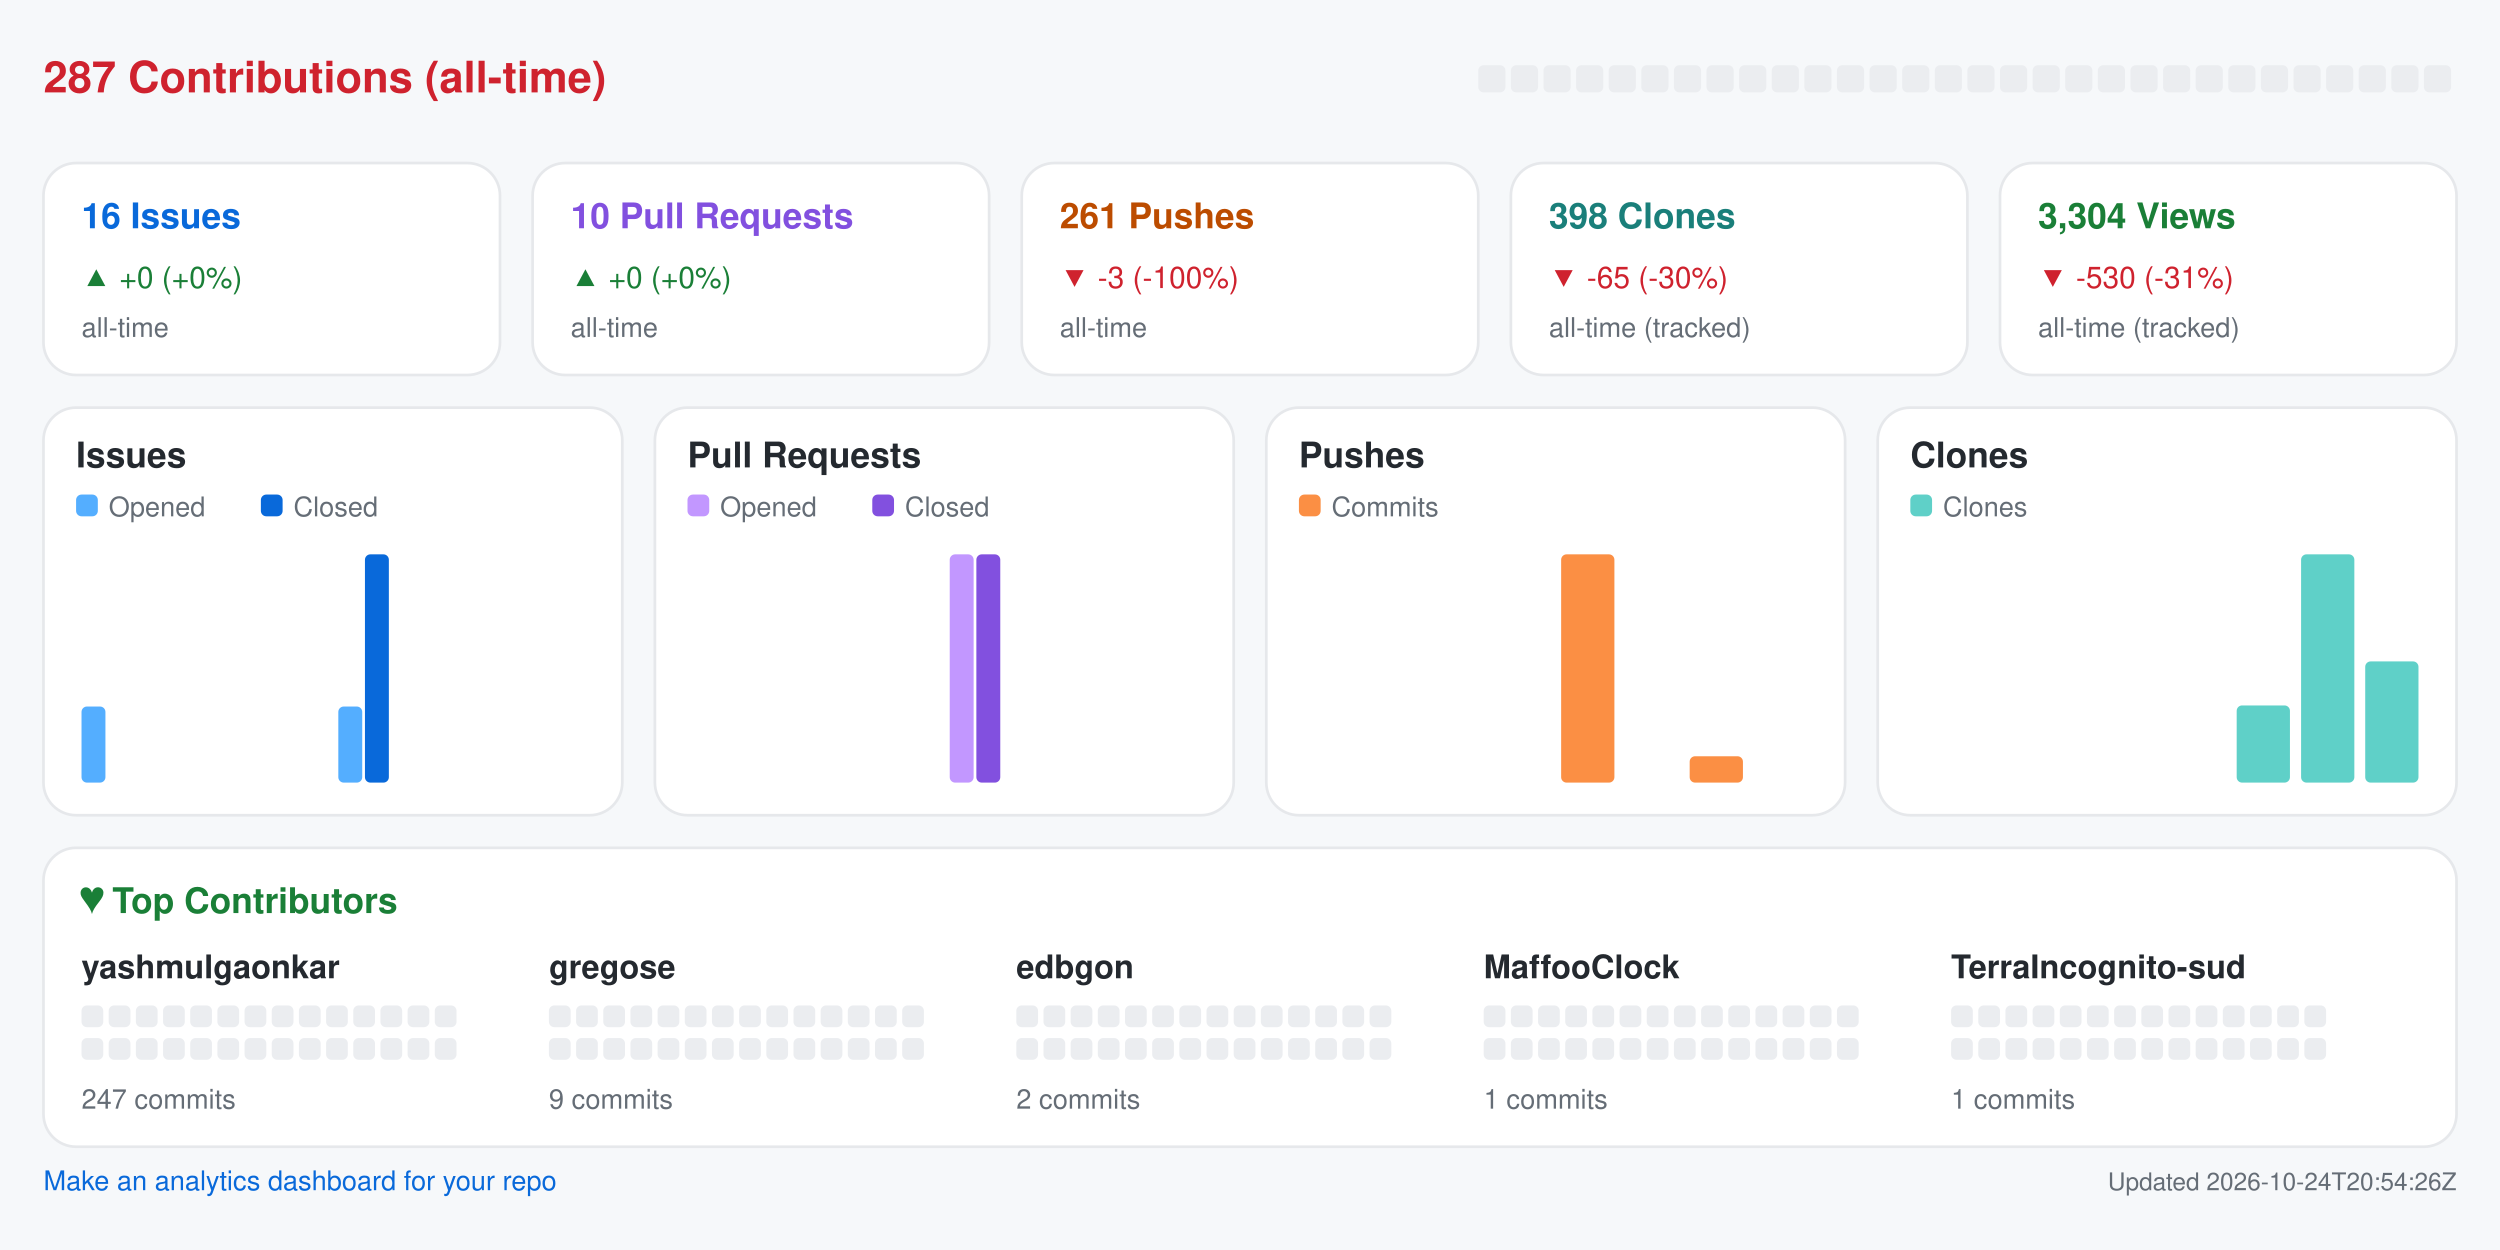
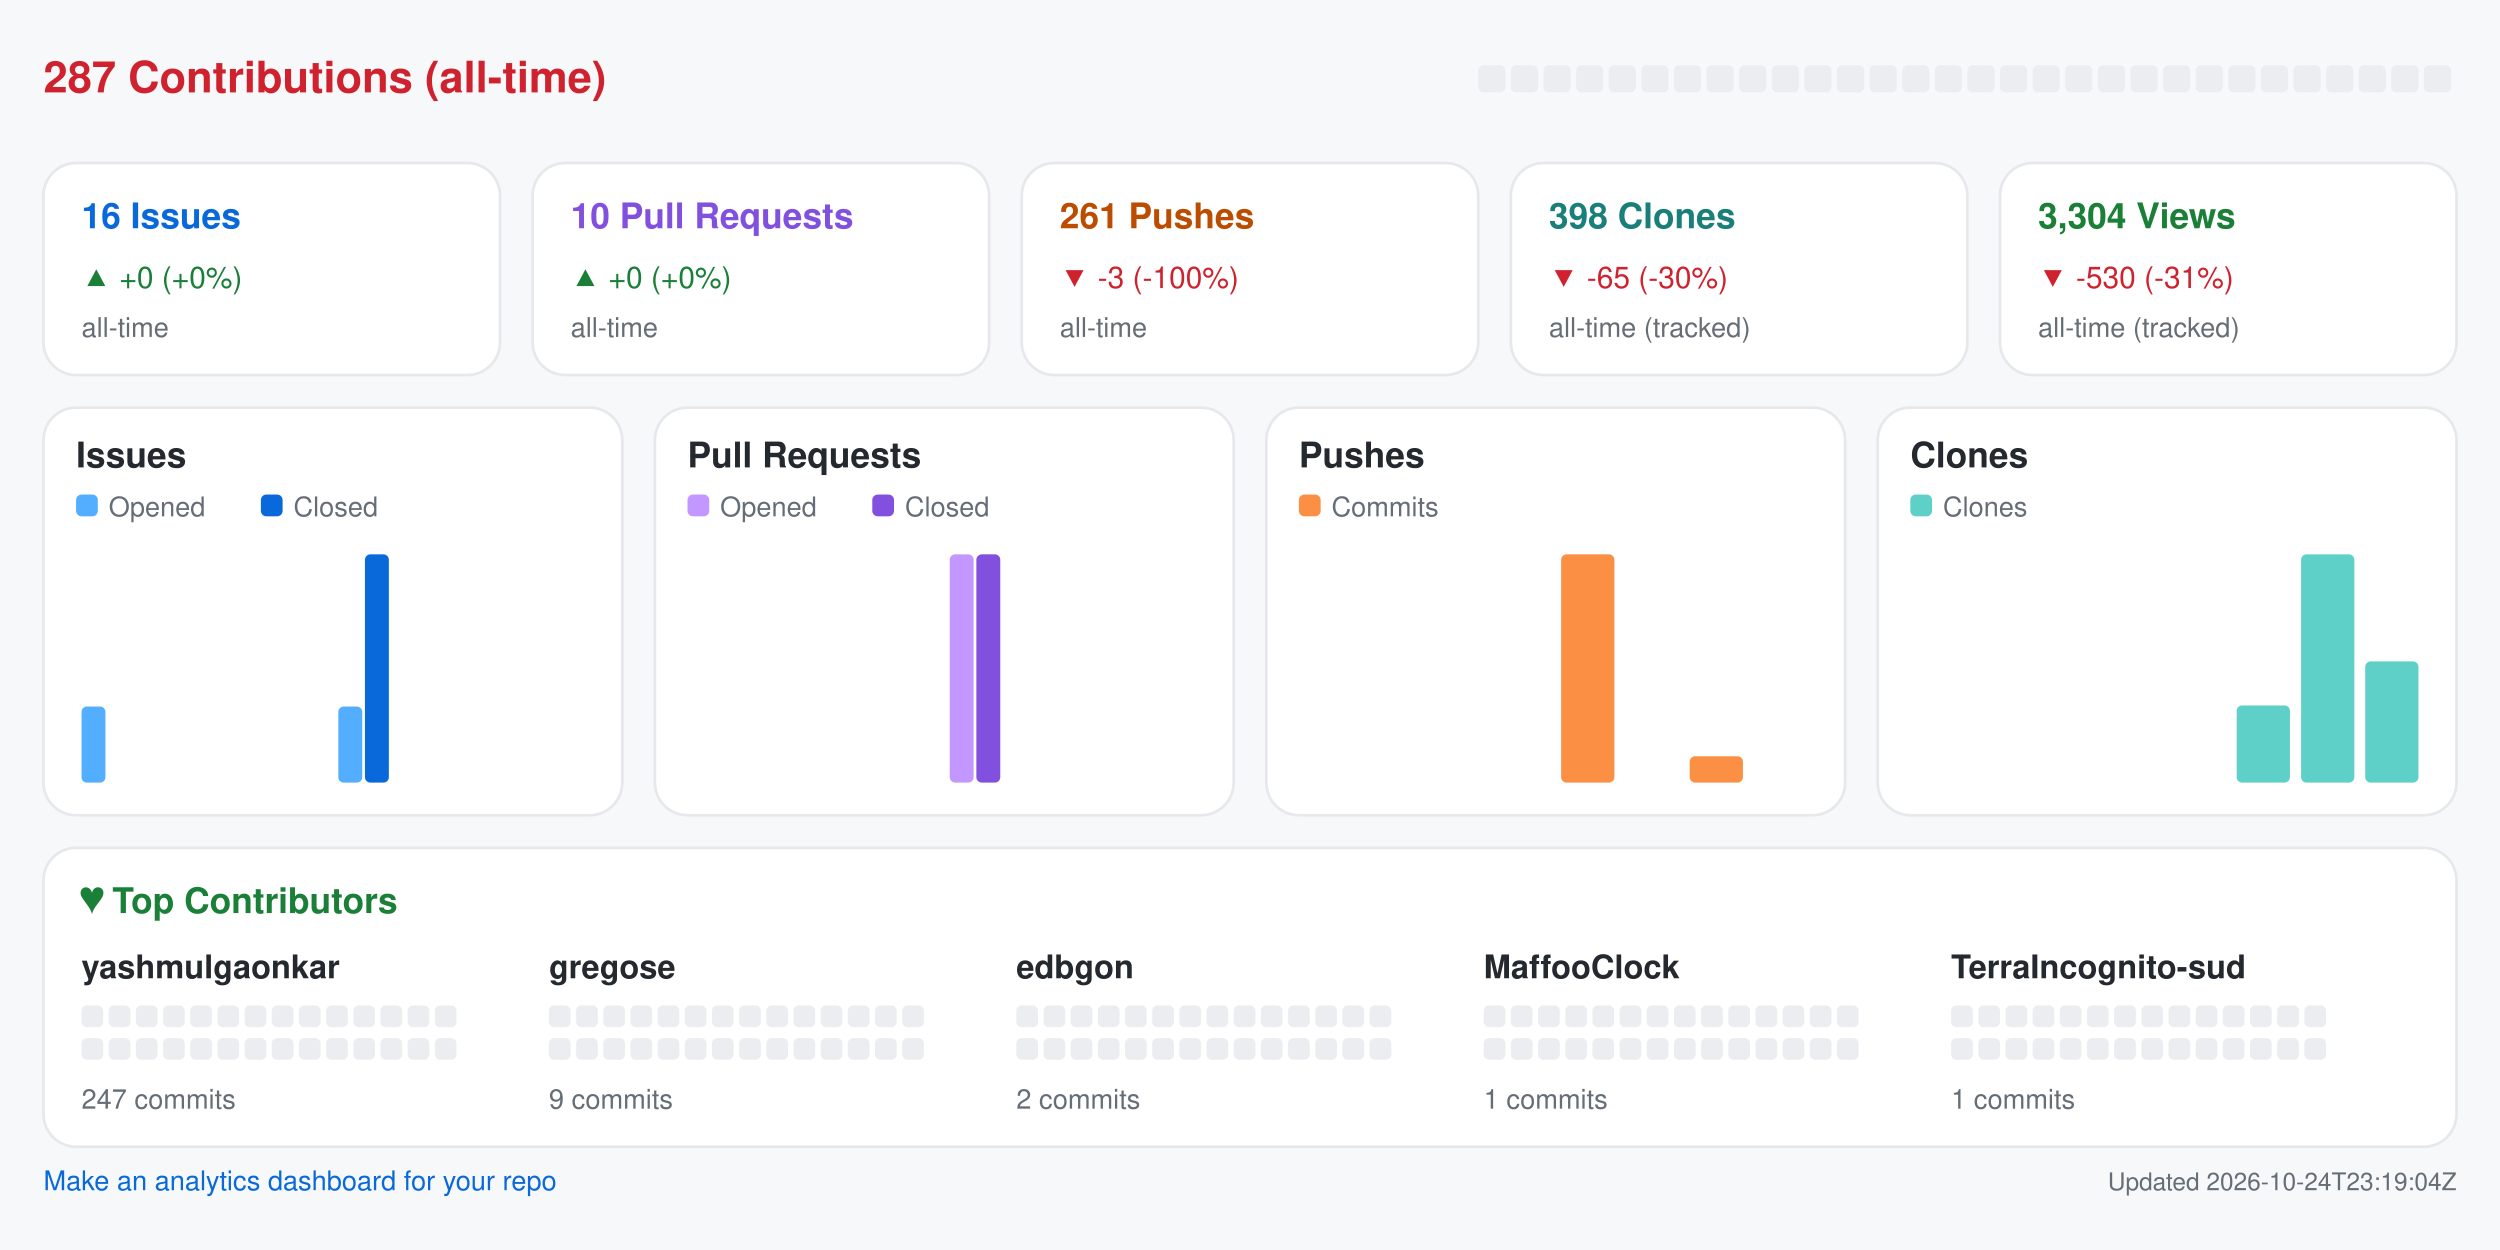
<svg xmlns="http://www.w3.org/2000/svg" width="920" height="460" viewBox="0 0 920 460" role="img" aria-label="Repository analytics for yashmulgaonkar/halo">
  <rect x="0.0" y="0.0" width="920.0" height="460.0" rx="0" fill="#f6f8fa" />
  <text x="16.0" y="34.0" fill="#cf222e" font-size="16" font-family="-apple-system,BlinkMacSystemFont,Segoe UI,Helvetica,Arial,sans-serif" font-weight="600" text-anchor="start">287 Contributions (all-time)</text>
  <rect x="544.0" y="24.0" width="10.0" height="10.0" rx="2" fill="#ebedf0" />
  <rect x="556.0" y="24.0" width="10.0" height="10.0" rx="2" fill="#ebedf0" />
  <rect x="568.0" y="24.0" width="10.0" height="10.0" rx="2" fill="#ebedf0" />
  <rect x="580.0" y="24.0" width="10.0" height="10.0" rx="2" fill="#ebedf0" />
  <rect x="592.0" y="24.0" width="10.0" height="10.0" rx="2" fill="#ebedf0" />
  <rect x="604.0" y="24.0" width="10.0" height="10.0" rx="2" fill="#ebedf0" />
  <rect x="616.0" y="24.0" width="10.0" height="10.0" rx="2" fill="#ebedf0" />
  <rect x="628.0" y="24.0" width="10.0" height="10.0" rx="2" fill="#ebedf0" />
  <rect x="640.0" y="24.0" width="10.0" height="10.0" rx="2" fill="#ebedf0" />
  <rect x="652.0" y="24.0" width="10.0" height="10.0" rx="2" fill="#ebedf0" />
  <rect x="664.0" y="24.0" width="10.0" height="10.0" rx="2" fill="#ebedf0" />
  <rect x="676.0" y="24.0" width="10.0" height="10.0" rx="2" fill="#ebedf0" />
  <rect x="688.0" y="24.0" width="10.0" height="10.0" rx="2" fill="#ebedf0" />
  <rect x="700.0" y="24.0" width="10.0" height="10.0" rx="2" fill="#ebedf0" />
  <rect x="712.0" y="24.0" width="10.0" height="10.0" rx="2" fill="#ebedf0" />
  <rect x="724.0" y="24.0" width="10.0" height="10.0" rx="2" fill="#ebedf0" />
  <rect x="736.0" y="24.0" width="10.0" height="10.0" rx="2" fill="#ebedf0" />
  <rect x="748.0" y="24.0" width="10.0" height="10.0" rx="2" fill="#ebedf0" />
  <rect x="760.0" y="24.0" width="10.0" height="10.0" rx="2" fill="#ebedf0" />
  <rect x="772.0" y="24.0" width="10.0" height="10.0" rx="2" fill="#ebedf0" />
  <rect x="784.0" y="24.0" width="10.0" height="10.0" rx="2" fill="#ebedf0" />
  <rect x="796.0" y="24.0" width="10.0" height="10.0" rx="2" fill="#ebedf0" />
  <rect x="808.0" y="24.0" width="10.0" height="10.0" rx="2" fill="#ebedf0" />
  <rect x="820.0" y="24.0" width="10.0" height="10.0" rx="2" fill="#ebedf0" />
  <rect x="832.0" y="24.0" width="10.0" height="10.0" rx="2" fill="#ebedf0" />
  <rect x="844.0" y="24.0" width="10.0" height="10.0" rx="2" fill="#ebedf0" />
  <rect x="856.0" y="24.0" width="10.0" height="10.0" rx="2" fill="#ebedf0" />
  <rect x="868.0" y="24.0" width="10.0" height="10.0" rx="2" fill="#ebedf0" />
  <rect x="880.0" y="24.0" width="10.0" height="10.0" rx="2" fill="#ebedf0" />
  <rect x="892.0" y="24.0" width="10.0" height="10.0" rx="2" fill="#ebedf0" />
  <rect x="16.0" y="60.0" width="168.0" height="78.0" rx="12" fill="#ffffff" stroke="#e6e8eb" />
  <text x="30.0" y="84.0" fill="#0969da" font-size="13" font-family="-apple-system,BlinkMacSystemFont,Segoe UI,Helvetica,Arial,sans-serif" font-weight="600" text-anchor="start">16 Issues</text>
  <text x="30.0" y="106.0" fill="#1a7f37" font-size="11" font-family="-apple-system,BlinkMacSystemFont,Segoe UI,Helvetica,Arial,sans-serif" font-weight="400" text-anchor="start">▲ +0 (+0%)</text>
  <text x="30.0" y="124.0" fill="#656d76" font-size="10" font-family="-apple-system,BlinkMacSystemFont,Segoe UI,Helvetica,Arial,sans-serif" font-weight="400" text-anchor="start">all-time</text>
  <rect x="196.0" y="60.0" width="168.0" height="78.0" rx="12" fill="#ffffff" stroke="#e6e8eb" />
  <text x="210.0" y="84.0" fill="#8250df" font-size="13" font-family="-apple-system,BlinkMacSystemFont,Segoe UI,Helvetica,Arial,sans-serif" font-weight="600" text-anchor="start">10 Pull Requests</text>
  <text x="210.0" y="106.0" fill="#1a7f37" font-size="11" font-family="-apple-system,BlinkMacSystemFont,Segoe UI,Helvetica,Arial,sans-serif" font-weight="400" text-anchor="start">▲ +0 (+0%)</text>
  <text x="210.0" y="124.0" fill="#656d76" font-size="10" font-family="-apple-system,BlinkMacSystemFont,Segoe UI,Helvetica,Arial,sans-serif" font-weight="400" text-anchor="start">all-time</text>
  <rect x="376.0" y="60.0" width="168.0" height="78.0" rx="12" fill="#ffffff" stroke="#e6e8eb" />
  <text x="390.0" y="84.0" fill="#bc4c00" font-size="13" font-family="-apple-system,BlinkMacSystemFont,Segoe UI,Helvetica,Arial,sans-serif" font-weight="600" text-anchor="start">261 Pushes</text>
  <text x="390.0" y="106.0" fill="#cf222e" font-size="11" font-family="-apple-system,BlinkMacSystemFont,Segoe UI,Helvetica,Arial,sans-serif" font-weight="400" text-anchor="start">▼ -3 (-100%)</text>
  <text x="390.0" y="124.0" fill="#656d76" font-size="10" font-family="-apple-system,BlinkMacSystemFont,Segoe UI,Helvetica,Arial,sans-serif" font-weight="400" text-anchor="start">all-time</text>
  <rect x="556.0" y="60.0" width="168.0" height="78.0" rx="12" fill="#ffffff" stroke="#e6e8eb" />
  <text x="570.0" y="84.0" fill="#1a7f7a" font-size="13" font-family="-apple-system,BlinkMacSystemFont,Segoe UI,Helvetica,Arial,sans-serif" font-weight="600" text-anchor="start">398 Clones</text>
  <text x="570.0" y="106.0" fill="#cf222e" font-size="11" font-family="-apple-system,BlinkMacSystemFont,Segoe UI,Helvetica,Arial,sans-serif" font-weight="400" text-anchor="start">▼ -65 (-30%)</text>
  <text x="570.0" y="124.0" fill="#656d76" font-size="10" font-family="-apple-system,BlinkMacSystemFont,Segoe UI,Helvetica,Arial,sans-serif" font-weight="400" text-anchor="start">all-time (tracked)</text>
  <rect x="736.0" y="60.0" width="168.0" height="78.0" rx="12" fill="#ffffff" stroke="#e6e8eb" />
  <text x="750.0" y="84.0" fill="#1a7f37" font-size="13" font-family="-apple-system,BlinkMacSystemFont,Segoe UI,Helvetica,Arial,sans-serif" font-weight="600" text-anchor="start">3,304 Views</text>
  <text x="750.0" y="106.0" fill="#cf222e" font-size="11" font-family="-apple-system,BlinkMacSystemFont,Segoe UI,Helvetica,Arial,sans-serif" font-weight="400" text-anchor="start">▼ -530 (-31%)</text>
  <text x="750.0" y="124.0" fill="#656d76" font-size="10" font-family="-apple-system,BlinkMacSystemFont,Segoe UI,Helvetica,Arial,sans-serif" font-weight="400" text-anchor="start">all-time (tracked)</text>
  <rect x="16.0" y="150.0" width="213.0" height="150.0" rx="12" fill="#ffffff" stroke="#e6e8eb" />
  <text x="28.0" y="172.0" fill="#24292f" font-size="13" font-family="-apple-system,BlinkMacSystemFont,Segoe UI,Helvetica,Arial,sans-serif" font-weight="600" text-anchor="start">Issues</text>
  <rect x="28.0" y="182.0" width="8.0" height="8.0" rx="2" fill="#54aeff" />
  <text x="40.0" y="190.0" fill="#656d76" font-size="10" font-family="-apple-system,BlinkMacSystemFont,Segoe UI,Helvetica,Arial,sans-serif" font-weight="400" text-anchor="start">Opened</text>
  <rect x="96.0" y="182.0" width="8.0" height="8.0" rx="2" fill="#0969da" />
  <text x="108.0" y="190.0" fill="#656d76" font-size="10" font-family="-apple-system,BlinkMacSystemFont,Segoe UI,Helvetica,Arial,sans-serif" font-weight="400" text-anchor="start">Closed</text>
  <rect x="30.0" y="260.0" width="8.8" height="28.0" rx="2" fill="#54aeff" />
  <rect x="39.8" y="288.0" width="8.8" height="0.0" rx="2" fill="#0969da" />
  <rect x="53.6" y="288.0" width="8.8" height="0.0" rx="2" fill="#54aeff" />
  <rect x="63.4" y="288.0" width="8.8" height="0.0" rx="2" fill="#0969da" />
  <rect x="77.2" y="288.0" width="8.8" height="0.0" rx="2" fill="#54aeff" />
  <rect x="87.1" y="288.0" width="8.8" height="0.0" rx="2" fill="#0969da" />
  <rect x="100.9" y="288.0" width="8.8" height="0.0" rx="2" fill="#54aeff" />
  <rect x="110.7" y="288.0" width="8.8" height="0.0" rx="2" fill="#0969da" />
  <rect x="124.5" y="260.0" width="8.8" height="28.0" rx="2" fill="#54aeff" />
  <rect x="134.3" y="204.0" width="8.8" height="84.0" rx="2" fill="#0969da" />
  <rect x="148.1" y="288.0" width="8.8" height="0.0" rx="2" fill="#54aeff" />
  <rect x="157.9" y="288.0" width="8.8" height="0.0" rx="2" fill="#0969da" />
  <rect x="171.8" y="288.0" width="8.8" height="0.0" rx="2" fill="#54aeff" />
  <rect x="181.6" y="288.0" width="8.8" height="0.0" rx="2" fill="#0969da" />
  <rect x="195.4" y="288.0" width="8.8" height="0.0" rx="2" fill="#54aeff" />
  <rect x="205.2" y="288.0" width="8.8" height="0.0" rx="2" fill="#0969da" />
  <rect x="241.0" y="150.0" width="213.0" height="150.0" rx="12" fill="#ffffff" stroke="#e6e8eb" />
  <text x="253.0" y="172.0" fill="#24292f" font-size="13" font-family="-apple-system,BlinkMacSystemFont,Segoe UI,Helvetica,Arial,sans-serif" font-weight="600" text-anchor="start">Pull Requests</text>
  <rect x="253.0" y="182.0" width="8.0" height="8.0" rx="2" fill="#c297ff" />
  <text x="265.0" y="190.0" fill="#656d76" font-size="10" font-family="-apple-system,BlinkMacSystemFont,Segoe UI,Helvetica,Arial,sans-serif" font-weight="400" text-anchor="start">Opened</text>
  <rect x="321.0" y="182.0" width="8.0" height="8.0" rx="2" fill="#8250df" />
  <text x="333.0" y="190.0" fill="#656d76" font-size="10" font-family="-apple-system,BlinkMacSystemFont,Segoe UI,Helvetica,Arial,sans-serif" font-weight="400" text-anchor="start">Closed</text>
  <rect x="255.0" y="288.0" width="8.8" height="0.0" rx="2" fill="#c297ff" />
  <rect x="264.8" y="288.0" width="8.8" height="0.0" rx="2" fill="#8250df" />
  <rect x="278.6" y="288.0" width="8.8" height="0.0" rx="2" fill="#c297ff" />
  <rect x="288.4" y="288.0" width="8.8" height="0.0" rx="2" fill="#8250df" />
  <rect x="302.2" y="288.0" width="8.8" height="0.0" rx="2" fill="#c297ff" />
  <rect x="312.1" y="288.0" width="8.8" height="0.0" rx="2" fill="#8250df" />
  <rect x="325.9" y="288.0" width="8.8" height="0.0" rx="2" fill="#c297ff" />
  <rect x="335.7" y="288.0" width="8.8" height="0.0" rx="2" fill="#8250df" />
  <rect x="349.5" y="204.0" width="8.8" height="84.0" rx="2" fill="#c297ff" />
  <rect x="359.3" y="204.0" width="8.8" height="84.0" rx="2" fill="#8250df" />
  <rect x="373.1" y="288.0" width="8.8" height="0.0" rx="2" fill="#c297ff" />
  <rect x="382.9" y="288.0" width="8.8" height="0.0" rx="2" fill="#8250df" />
  <rect x="396.8" y="288.0" width="8.8" height="0.0" rx="2" fill="#c297ff" />
  <rect x="406.6" y="288.0" width="8.8" height="0.0" rx="2" fill="#8250df" />
  <rect x="420.4" y="288.0" width="8.8" height="0.0" rx="2" fill="#c297ff" />
  <rect x="430.2" y="288.0" width="8.8" height="0.0" rx="2" fill="#8250df" />
  <rect x="466.0" y="150.0" width="213.0" height="150.0" rx="12" fill="#ffffff" stroke="#e6e8eb" />
  <text x="478.0" y="172.0" fill="#24292f" font-size="13" font-family="-apple-system,BlinkMacSystemFont,Segoe UI,Helvetica,Arial,sans-serif" font-weight="600" text-anchor="start">Pushes</text>
  <rect x="478.0" y="182.0" width="8.0" height="8.0" rx="2" fill="#fb8f44" />
  <text x="490.0" y="190.0" fill="#656d76" font-size="10" font-family="-apple-system,BlinkMacSystemFont,Segoe UI,Helvetica,Arial,sans-serif" font-weight="400" text-anchor="start">Commits</text>
  <rect x="480.0" y="288.0" width="19.6" height="0.0" rx="2" fill="#fb8f44" />
  <rect x="503.6" y="288.0" width="19.6" height="0.0" rx="2" fill="#fb8f44" />
  <rect x="527.2" y="288.0" width="19.6" height="0.0" rx="2" fill="#fb8f44" />
  <rect x="550.9" y="288.0" width="19.6" height="0.0" rx="2" fill="#fb8f44" />
  <rect x="574.5" y="204.0" width="19.6" height="84.0" rx="2" fill="#fb8f44" />
  <rect x="598.1" y="288.0" width="19.6" height="0.0" rx="2" fill="#fb8f44" />
  <rect x="621.8" y="278.3" width="19.6" height="9.7" rx="2" fill="#fb8f44" />
  <rect x="645.4" y="288.0" width="19.6" height="0.0" rx="2" fill="#fb8f44" />
  <rect x="691.0" y="150.0" width="213.0" height="150.0" rx="12" fill="#ffffff" stroke="#e6e8eb" />
  <text x="703.0" y="172.0" fill="#24292f" font-size="13" font-family="-apple-system,BlinkMacSystemFont,Segoe UI,Helvetica,Arial,sans-serif" font-weight="600" text-anchor="start">Clones</text>
  <rect x="703.0" y="182.0" width="8.0" height="8.0" rx="2" fill="#5fd0c8" />
  <text x="715.0" y="190.0" fill="#656d76" font-size="10" font-family="-apple-system,BlinkMacSystemFont,Segoe UI,Helvetica,Arial,sans-serif" font-weight="400" text-anchor="start">Clones</text>
  <rect x="705.0" y="288.0" width="19.6" height="0.0" rx="2" fill="#5fd0c8" />
  <rect x="728.6" y="288.0" width="19.6" height="0.0" rx="2" fill="#5fd0c8" />
  <rect x="752.2" y="288.0" width="19.6" height="0.0" rx="2" fill="#5fd0c8" />
  <rect x="775.9" y="288.0" width="19.6" height="0.0" rx="2" fill="#5fd0c8" />
  <rect x="799.5" y="288.0" width="19.6" height="0.0" rx="2" fill="#5fd0c8" />
  <rect x="823.1" y="259.6" width="19.6" height="28.4" rx="2" fill="#5fd0c8" />
  <rect x="846.8" y="204.0" width="19.6" height="84.0" rx="2" fill="#5fd0c8" />
  <rect x="870.4" y="243.4" width="19.6" height="44.6" rx="2" fill="#5fd0c8" />
  <rect x="16.0" y="312.0" width="888.0" height="110.0" rx="12" fill="#ffffff" stroke="#e6e8eb" />
  <text x="30.0" y="336.0" fill="#1a7f37" font-size="13" font-family="-apple-system,BlinkMacSystemFont,Segoe UI,Helvetica,Arial,sans-serif" font-weight="600" text-anchor="start">♥  Top Contributors</text>
  <text x="30.0" y="360.0" fill="#24292f" font-size="12" font-family="-apple-system,BlinkMacSystemFont,Segoe UI,Helvetica,Arial,sans-serif" font-weight="600" text-anchor="start">yashmulgaonkar</text>
  <rect x="30.0" y="370.0" width="8.0" height="8.0" rx="2" fill="#ebedf0" />
  <rect x="40.0" y="370.0" width="8.0" height="8.0" rx="2" fill="#ebedf0" />
  <rect x="50.0" y="370.0" width="8.0" height="8.0" rx="2" fill="#ebedf0" />
  <rect x="60.0" y="370.0" width="8.0" height="8.0" rx="2" fill="#ebedf0" />
  <rect x="70.0" y="370.0" width="8.0" height="8.0" rx="2" fill="#ebedf0" />
  <rect x="80.0" y="370.0" width="8.0" height="8.0" rx="2" fill="#ebedf0" />
  <rect x="90.0" y="370.0" width="8.0" height="8.0" rx="2" fill="#ebedf0" />
  <rect x="100.0" y="370.0" width="8.0" height="8.0" rx="2" fill="#ebedf0" />
  <rect x="110.0" y="370.0" width="8.0" height="8.0" rx="2" fill="#ebedf0" />
  <rect x="120.0" y="370.0" width="8.0" height="8.0" rx="2" fill="#ebedf0" />
  <rect x="130.0" y="370.0" width="8.0" height="8.0" rx="2" fill="#ebedf0" />
  <rect x="140.0" y="370.0" width="8.0" height="8.0" rx="2" fill="#ebedf0" />
  <rect x="150.0" y="370.0" width="8.0" height="8.0" rx="2" fill="#ebedf0" />
  <rect x="160.0" y="370.0" width="8.0" height="8.0" rx="2" fill="#ebedf0" />
  <rect x="30.0" y="382.0" width="8.0" height="8.0" rx="2" fill="#ebedf0" />
  <rect x="40.0" y="382.0" width="8.0" height="8.0" rx="2" fill="#ebedf0" />
  <rect x="50.0" y="382.0" width="8.0" height="8.0" rx="2" fill="#ebedf0" />
  <rect x="60.0" y="382.0" width="8.0" height="8.0" rx="2" fill="#ebedf0" />
  <rect x="70.0" y="382.0" width="8.0" height="8.0" rx="2" fill="#ebedf0" />
  <rect x="80.0" y="382.0" width="8.0" height="8.0" rx="2" fill="#ebedf0" />
  <rect x="90.0" y="382.0" width="8.0" height="8.0" rx="2" fill="#ebedf0" />
  <rect x="100.0" y="382.0" width="8.0" height="8.0" rx="2" fill="#ebedf0" />
  <rect x="110.0" y="382.0" width="8.0" height="8.0" rx="2" fill="#ebedf0" />
  <rect x="120.0" y="382.0" width="8.0" height="8.0" rx="2" fill="#ebedf0" />
  <rect x="130.0" y="382.0" width="8.0" height="8.0" rx="2" fill="#ebedf0" />
  <rect x="140.0" y="382.0" width="8.0" height="8.0" rx="2" fill="#ebedf0" />
  <rect x="150.0" y="382.0" width="8.0" height="8.0" rx="2" fill="#ebedf0" />
  <rect x="160.0" y="382.0" width="8.0" height="8.0" rx="2" fill="#ebedf0" />
  <text x="30.0" y="408.0" fill="#656d76" font-size="10" font-family="-apple-system,BlinkMacSystemFont,Segoe UI,Helvetica,Arial,sans-serif" font-weight="400" text-anchor="start">247 commits</text>
  <text x="202.0" y="360.0" fill="#24292f" font-size="12" font-family="-apple-system,BlinkMacSystemFont,Segoe UI,Helvetica,Arial,sans-serif" font-weight="600" text-anchor="start">gregose</text>
  <rect x="202.0" y="370.0" width="8.0" height="8.0" rx="2" fill="#ebedf0" />
  <rect x="212.0" y="370.0" width="8.0" height="8.0" rx="2" fill="#ebedf0" />
  <rect x="222.0" y="370.0" width="8.0" height="8.0" rx="2" fill="#ebedf0" />
  <rect x="232.0" y="370.0" width="8.0" height="8.0" rx="2" fill="#ebedf0" />
  <rect x="242.0" y="370.0" width="8.0" height="8.0" rx="2" fill="#ebedf0" />
  <rect x="252.0" y="370.0" width="8.0" height="8.0" rx="2" fill="#ebedf0" />
  <rect x="262.0" y="370.0" width="8.0" height="8.0" rx="2" fill="#ebedf0" />
  <rect x="272.0" y="370.0" width="8.0" height="8.0" rx="2" fill="#ebedf0" />
  <rect x="282.0" y="370.0" width="8.0" height="8.0" rx="2" fill="#ebedf0" />
  <rect x="292.0" y="370.0" width="8.0" height="8.0" rx="2" fill="#ebedf0" />
  <rect x="302.0" y="370.0" width="8.0" height="8.0" rx="2" fill="#ebedf0" />
  <rect x="312.0" y="370.0" width="8.0" height="8.0" rx="2" fill="#ebedf0" />
  <rect x="322.0" y="370.0" width="8.0" height="8.0" rx="2" fill="#ebedf0" />
  <rect x="332.0" y="370.0" width="8.0" height="8.0" rx="2" fill="#ebedf0" />
  <rect x="202.0" y="382.0" width="8.0" height="8.0" rx="2" fill="#ebedf0" />
  <rect x="212.0" y="382.0" width="8.0" height="8.0" rx="2" fill="#ebedf0" />
  <rect x="222.0" y="382.0" width="8.0" height="8.0" rx="2" fill="#ebedf0" />
  <rect x="232.0" y="382.0" width="8.0" height="8.0" rx="2" fill="#ebedf0" />
  <rect x="242.0" y="382.0" width="8.0" height="8.0" rx="2" fill="#ebedf0" />
  <rect x="252.0" y="382.0" width="8.0" height="8.0" rx="2" fill="#ebedf0" />
  <rect x="262.0" y="382.0" width="8.0" height="8.0" rx="2" fill="#ebedf0" />
  <rect x="272.0" y="382.0" width="8.0" height="8.0" rx="2" fill="#ebedf0" />
  <rect x="282.0" y="382.0" width="8.0" height="8.0" rx="2" fill="#ebedf0" />
  <rect x="292.0" y="382.0" width="8.0" height="8.0" rx="2" fill="#ebedf0" />
  <rect x="302.0" y="382.0" width="8.0" height="8.0" rx="2" fill="#ebedf0" />
  <rect x="312.0" y="382.0" width="8.0" height="8.0" rx="2" fill="#ebedf0" />
  <rect x="322.0" y="382.0" width="8.0" height="8.0" rx="2" fill="#ebedf0" />
  <rect x="332.0" y="382.0" width="8.0" height="8.0" rx="2" fill="#ebedf0" />
  <text x="202.0" y="408.0" fill="#656d76" font-size="10" font-family="-apple-system,BlinkMacSystemFont,Segoe UI,Helvetica,Arial,sans-serif" font-weight="400" text-anchor="start">9 commits</text>
  <text x="374.0" y="360.0" fill="#24292f" font-size="12" font-family="-apple-system,BlinkMacSystemFont,Segoe UI,Helvetica,Arial,sans-serif" font-weight="600" text-anchor="start">edbgon</text>
  <rect x="374.0" y="370.0" width="8.0" height="8.0" rx="2" fill="#ebedf0" />
  <rect x="384.0" y="370.0" width="8.0" height="8.0" rx="2" fill="#ebedf0" />
  <rect x="394.0" y="370.0" width="8.0" height="8.0" rx="2" fill="#ebedf0" />
  <rect x="404.0" y="370.0" width="8.0" height="8.0" rx="2" fill="#ebedf0" />
  <rect x="414.0" y="370.0" width="8.0" height="8.0" rx="2" fill="#ebedf0" />
  <rect x="424.0" y="370.0" width="8.0" height="8.0" rx="2" fill="#ebedf0" />
  <rect x="434.0" y="370.0" width="8.0" height="8.0" rx="2" fill="#ebedf0" />
  <rect x="444.0" y="370.0" width="8.0" height="8.0" rx="2" fill="#ebedf0" />
  <rect x="454.0" y="370.0" width="8.0" height="8.0" rx="2" fill="#ebedf0" />
  <rect x="464.0" y="370.0" width="8.0" height="8.0" rx="2" fill="#ebedf0" />
  <rect x="474.0" y="370.0" width="8.0" height="8.0" rx="2" fill="#ebedf0" />
  <rect x="484.0" y="370.0" width="8.0" height="8.0" rx="2" fill="#ebedf0" />
  <rect x="494.0" y="370.0" width="8.0" height="8.0" rx="2" fill="#ebedf0" />
  <rect x="504.0" y="370.0" width="8.0" height="8.0" rx="2" fill="#ebedf0" />
  <rect x="374.0" y="382.0" width="8.0" height="8.0" rx="2" fill="#ebedf0" />
  <rect x="384.0" y="382.0" width="8.0" height="8.0" rx="2" fill="#ebedf0" />
  <rect x="394.0" y="382.0" width="8.0" height="8.0" rx="2" fill="#ebedf0" />
  <rect x="404.0" y="382.0" width="8.0" height="8.0" rx="2" fill="#ebedf0" />
  <rect x="414.0" y="382.0" width="8.0" height="8.0" rx="2" fill="#ebedf0" />
  <rect x="424.0" y="382.0" width="8.0" height="8.0" rx="2" fill="#ebedf0" />
  <rect x="434.0" y="382.0" width="8.0" height="8.0" rx="2" fill="#ebedf0" />
  <rect x="444.0" y="382.0" width="8.0" height="8.0" rx="2" fill="#ebedf0" />
  <rect x="454.0" y="382.0" width="8.0" height="8.0" rx="2" fill="#ebedf0" />
  <rect x="464.0" y="382.0" width="8.0" height="8.0" rx="2" fill="#ebedf0" />
  <rect x="474.0" y="382.0" width="8.0" height="8.0" rx="2" fill="#ebedf0" />
  <rect x="484.0" y="382.0" width="8.0" height="8.0" rx="2" fill="#ebedf0" />
  <rect x="494.0" y="382.0" width="8.0" height="8.0" rx="2" fill="#ebedf0" />
  <rect x="504.0" y="382.0" width="8.0" height="8.0" rx="2" fill="#ebedf0" />
  <text x="374.0" y="408.0" fill="#656d76" font-size="10" font-family="-apple-system,BlinkMacSystemFont,Segoe UI,Helvetica,Arial,sans-serif" font-weight="400" text-anchor="start">2 commits</text>
  <text x="546.0" y="360.0" fill="#24292f" font-size="12" font-family="-apple-system,BlinkMacSystemFont,Segoe UI,Helvetica,Arial,sans-serif" font-weight="600" text-anchor="start">MaffooClock</text>
  <rect x="546.0" y="370.0" width="8.0" height="8.0" rx="2" fill="#ebedf0" />
  <rect x="556.0" y="370.0" width="8.0" height="8.0" rx="2" fill="#ebedf0" />
  <rect x="566.0" y="370.0" width="8.0" height="8.0" rx="2" fill="#ebedf0" />
  <rect x="576.0" y="370.0" width="8.0" height="8.0" rx="2" fill="#ebedf0" />
  <rect x="586.0" y="370.0" width="8.0" height="8.0" rx="2" fill="#ebedf0" />
  <rect x="596.0" y="370.0" width="8.0" height="8.0" rx="2" fill="#ebedf0" />
  <rect x="606.0" y="370.0" width="8.0" height="8.0" rx="2" fill="#ebedf0" />
  <rect x="616.0" y="370.0" width="8.0" height="8.0" rx="2" fill="#ebedf0" />
  <rect x="626.0" y="370.0" width="8.0" height="8.0" rx="2" fill="#ebedf0" />
  <rect x="636.0" y="370.0" width="8.0" height="8.0" rx="2" fill="#ebedf0" />
  <rect x="646.0" y="370.0" width="8.0" height="8.0" rx="2" fill="#ebedf0" />
  <rect x="656.0" y="370.0" width="8.0" height="8.0" rx="2" fill="#ebedf0" />
  <rect x="666.0" y="370.0" width="8.0" height="8.0" rx="2" fill="#ebedf0" />
  <rect x="676.0" y="370.0" width="8.0" height="8.0" rx="2" fill="#ebedf0" />
  <rect x="546.0" y="382.0" width="8.0" height="8.0" rx="2" fill="#ebedf0" />
  <rect x="556.0" y="382.0" width="8.0" height="8.0" rx="2" fill="#ebedf0" />
  <rect x="566.0" y="382.0" width="8.0" height="8.0" rx="2" fill="#ebedf0" />
  <rect x="576.0" y="382.0" width="8.0" height="8.0" rx="2" fill="#ebedf0" />
  <rect x="586.0" y="382.0" width="8.0" height="8.0" rx="2" fill="#ebedf0" />
  <rect x="596.0" y="382.0" width="8.0" height="8.0" rx="2" fill="#ebedf0" />
  <rect x="606.0" y="382.0" width="8.0" height="8.0" rx="2" fill="#ebedf0" />
  <rect x="616.0" y="382.0" width="8.0" height="8.0" rx="2" fill="#ebedf0" />
  <rect x="626.0" y="382.0" width="8.0" height="8.0" rx="2" fill="#ebedf0" />
  <rect x="636.0" y="382.0" width="8.0" height="8.0" rx="2" fill="#ebedf0" />
  <rect x="646.0" y="382.0" width="8.0" height="8.0" rx="2" fill="#ebedf0" />
  <rect x="656.0" y="382.0" width="8.0" height="8.0" rx="2" fill="#ebedf0" />
  <rect x="666.0" y="382.0" width="8.0" height="8.0" rx="2" fill="#ebedf0" />
  <rect x="676.0" y="382.0" width="8.0" height="8.0" rx="2" fill="#ebedf0" />
  <text x="546.0" y="408.0" fill="#656d76" font-size="10" font-family="-apple-system,BlinkMacSystemFont,Segoe UI,Helvetica,Arial,sans-serif" font-weight="400" text-anchor="start">1 commits</text>
  <text x="718.0" y="360.0" fill="#24292f" font-size="12" font-family="-apple-system,BlinkMacSystemFont,Segoe UI,Helvetica,Arial,sans-serif" font-weight="600" text-anchor="start">TerraIncognito-sud</text>
  <rect x="718.0" y="370.0" width="8.0" height="8.0" rx="2" fill="#ebedf0" />
  <rect x="728.0" y="370.0" width="8.0" height="8.0" rx="2" fill="#ebedf0" />
  <rect x="738.0" y="370.0" width="8.0" height="8.0" rx="2" fill="#ebedf0" />
  <rect x="748.0" y="370.0" width="8.0" height="8.0" rx="2" fill="#ebedf0" />
  <rect x="758.0" y="370.0" width="8.0" height="8.0" rx="2" fill="#ebedf0" />
  <rect x="768.0" y="370.0" width="8.0" height="8.0" rx="2" fill="#ebedf0" />
  <rect x="778.0" y="370.0" width="8.0" height="8.0" rx="2" fill="#ebedf0" />
  <rect x="788.0" y="370.0" width="8.0" height="8.0" rx="2" fill="#ebedf0" />
  <rect x="798.0" y="370.0" width="8.0" height="8.0" rx="2" fill="#ebedf0" />
  <rect x="808.0" y="370.0" width="8.0" height="8.0" rx="2" fill="#ebedf0" />
  <rect x="818.0" y="370.0" width="8.0" height="8.0" rx="2" fill="#ebedf0" />
  <rect x="828.0" y="370.0" width="8.0" height="8.0" rx="2" fill="#ebedf0" />
  <rect x="838.0" y="370.0" width="8.0" height="8.0" rx="2" fill="#ebedf0" />
  <rect x="848.0" y="370.0" width="8.0" height="8.0" rx="2" fill="#ebedf0" />
  <rect x="718.0" y="382.0" width="8.0" height="8.0" rx="2" fill="#ebedf0" />
  <rect x="728.0" y="382.0" width="8.0" height="8.0" rx="2" fill="#ebedf0" />
  <rect x="738.0" y="382.0" width="8.0" height="8.0" rx="2" fill="#ebedf0" />
  <rect x="748.0" y="382.0" width="8.0" height="8.0" rx="2" fill="#ebedf0" />
  <rect x="758.0" y="382.0" width="8.0" height="8.0" rx="2" fill="#ebedf0" />
  <rect x="768.0" y="382.0" width="8.0" height="8.0" rx="2" fill="#ebedf0" />
  <rect x="778.0" y="382.0" width="8.0" height="8.0" rx="2" fill="#ebedf0" />
  <rect x="788.0" y="382.0" width="8.0" height="8.0" rx="2" fill="#ebedf0" />
  <rect x="798.0" y="382.0" width="8.0" height="8.0" rx="2" fill="#ebedf0" />
  <rect x="808.0" y="382.0" width="8.0" height="8.0" rx="2" fill="#ebedf0" />
  <rect x="818.0" y="382.0" width="8.0" height="8.0" rx="2" fill="#ebedf0" />
  <rect x="828.0" y="382.0" width="8.0" height="8.0" rx="2" fill="#ebedf0" />
  <rect x="838.0" y="382.0" width="8.0" height="8.0" rx="2" fill="#ebedf0" />
  <rect x="848.0" y="382.0" width="8.0" height="8.0" rx="2" fill="#ebedf0" />
  <text x="718.0" y="408.0" fill="#656d76" font-size="10" font-family="-apple-system,BlinkMacSystemFont,Segoe UI,Helvetica,Arial,sans-serif" font-weight="400" text-anchor="start">1 commits</text>
  <a href="https://github.com/yashmulgaonkar/repo-analytics" target="_blank" rel="noopener noreferrer">
    <text x="16.0" y="438.0" fill="#0969da" font-size="10" font-family="-apple-system,BlinkMacSystemFont,Segoe UI,Helvetica,Arial,sans-serif" font-weight="400" text-anchor="start">Make an analytics dashboard for your repo</text>
  </a>
-   <text x="904.0" y="438.0" fill="#656d76" font-size="9" font-family="-apple-system,BlinkMacSystemFont,Segoe UI,Helvetica,Arial,sans-serif" font-weight="400" text-anchor="end">Updated 2026-10-24T20:54:26Z</text>
+   <text x="904.0" y="438.0" fill="#656d76" font-size="9" font-family="-apple-system,BlinkMacSystemFont,Segoe UI,Helvetica,Arial,sans-serif" font-weight="400" text-anchor="end">Updated 2026-10-24T23:19:04Z</text>
</svg>
